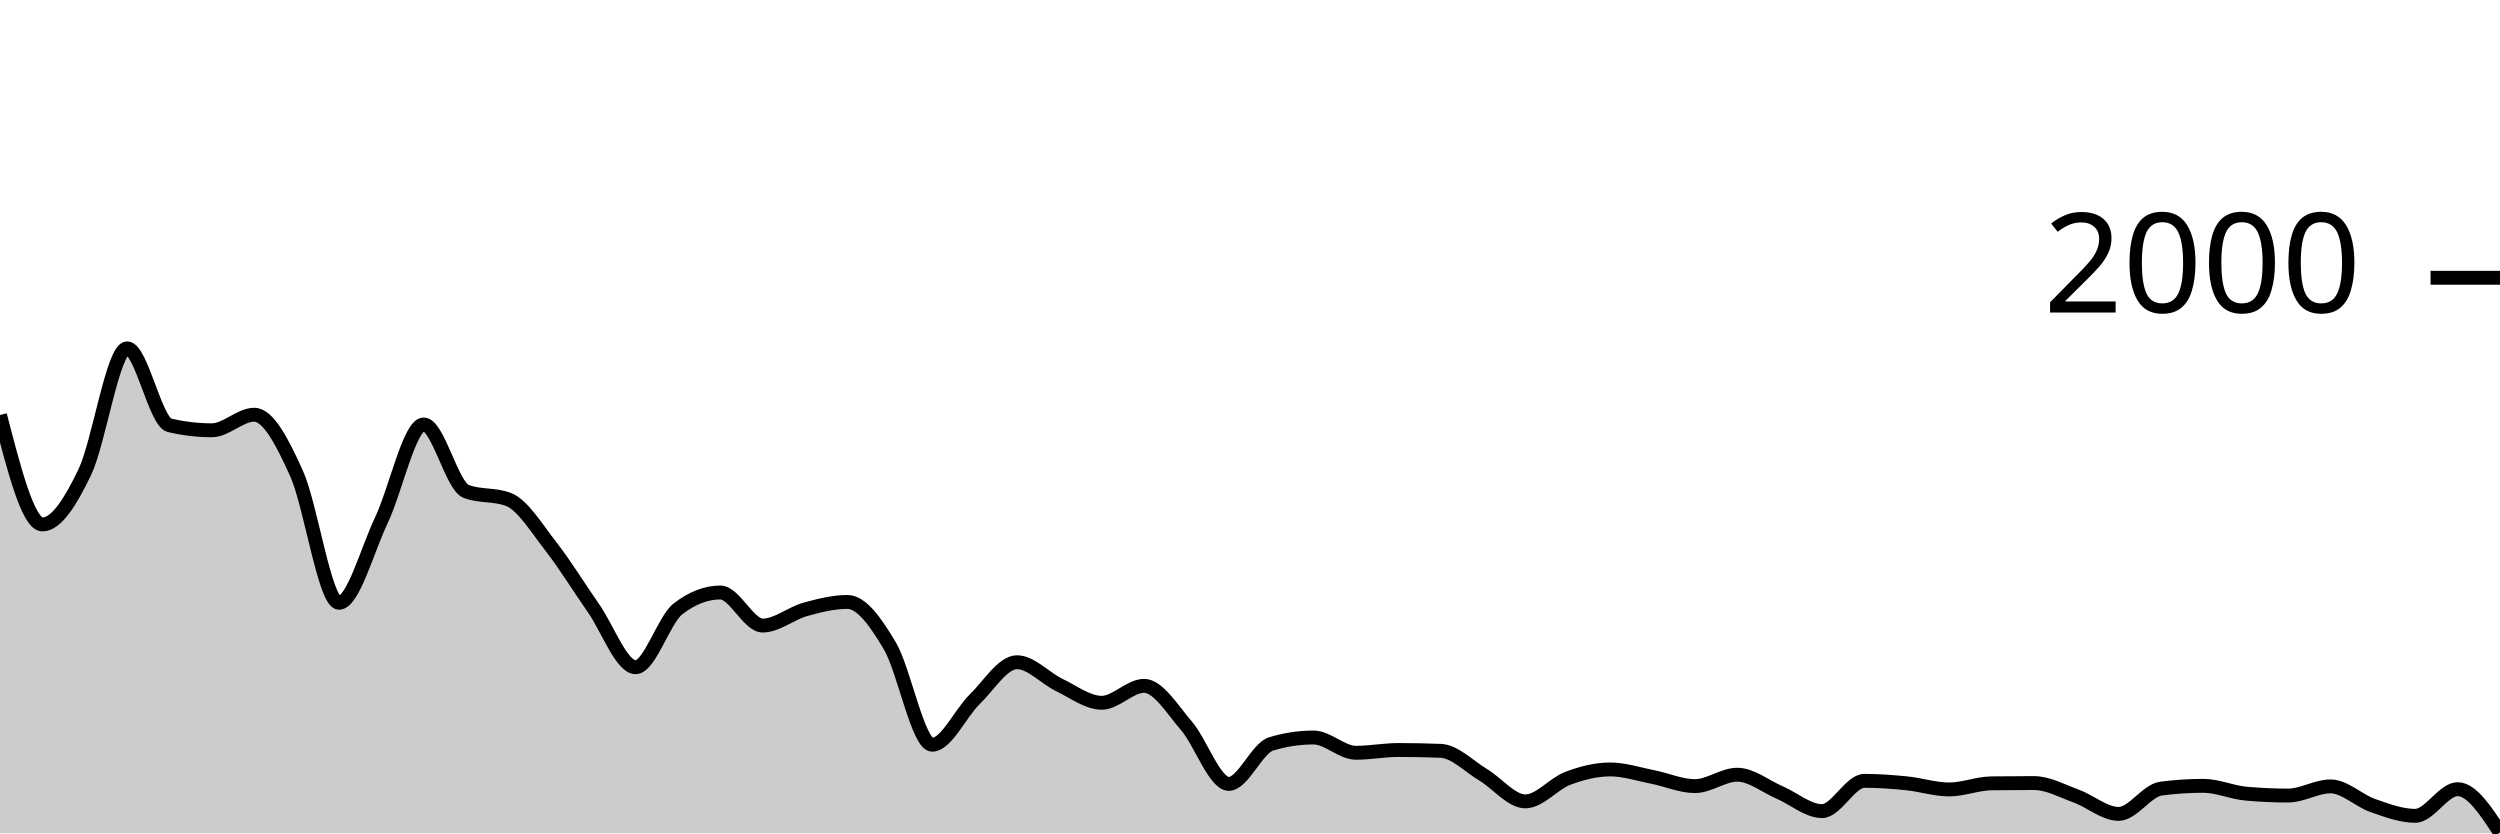
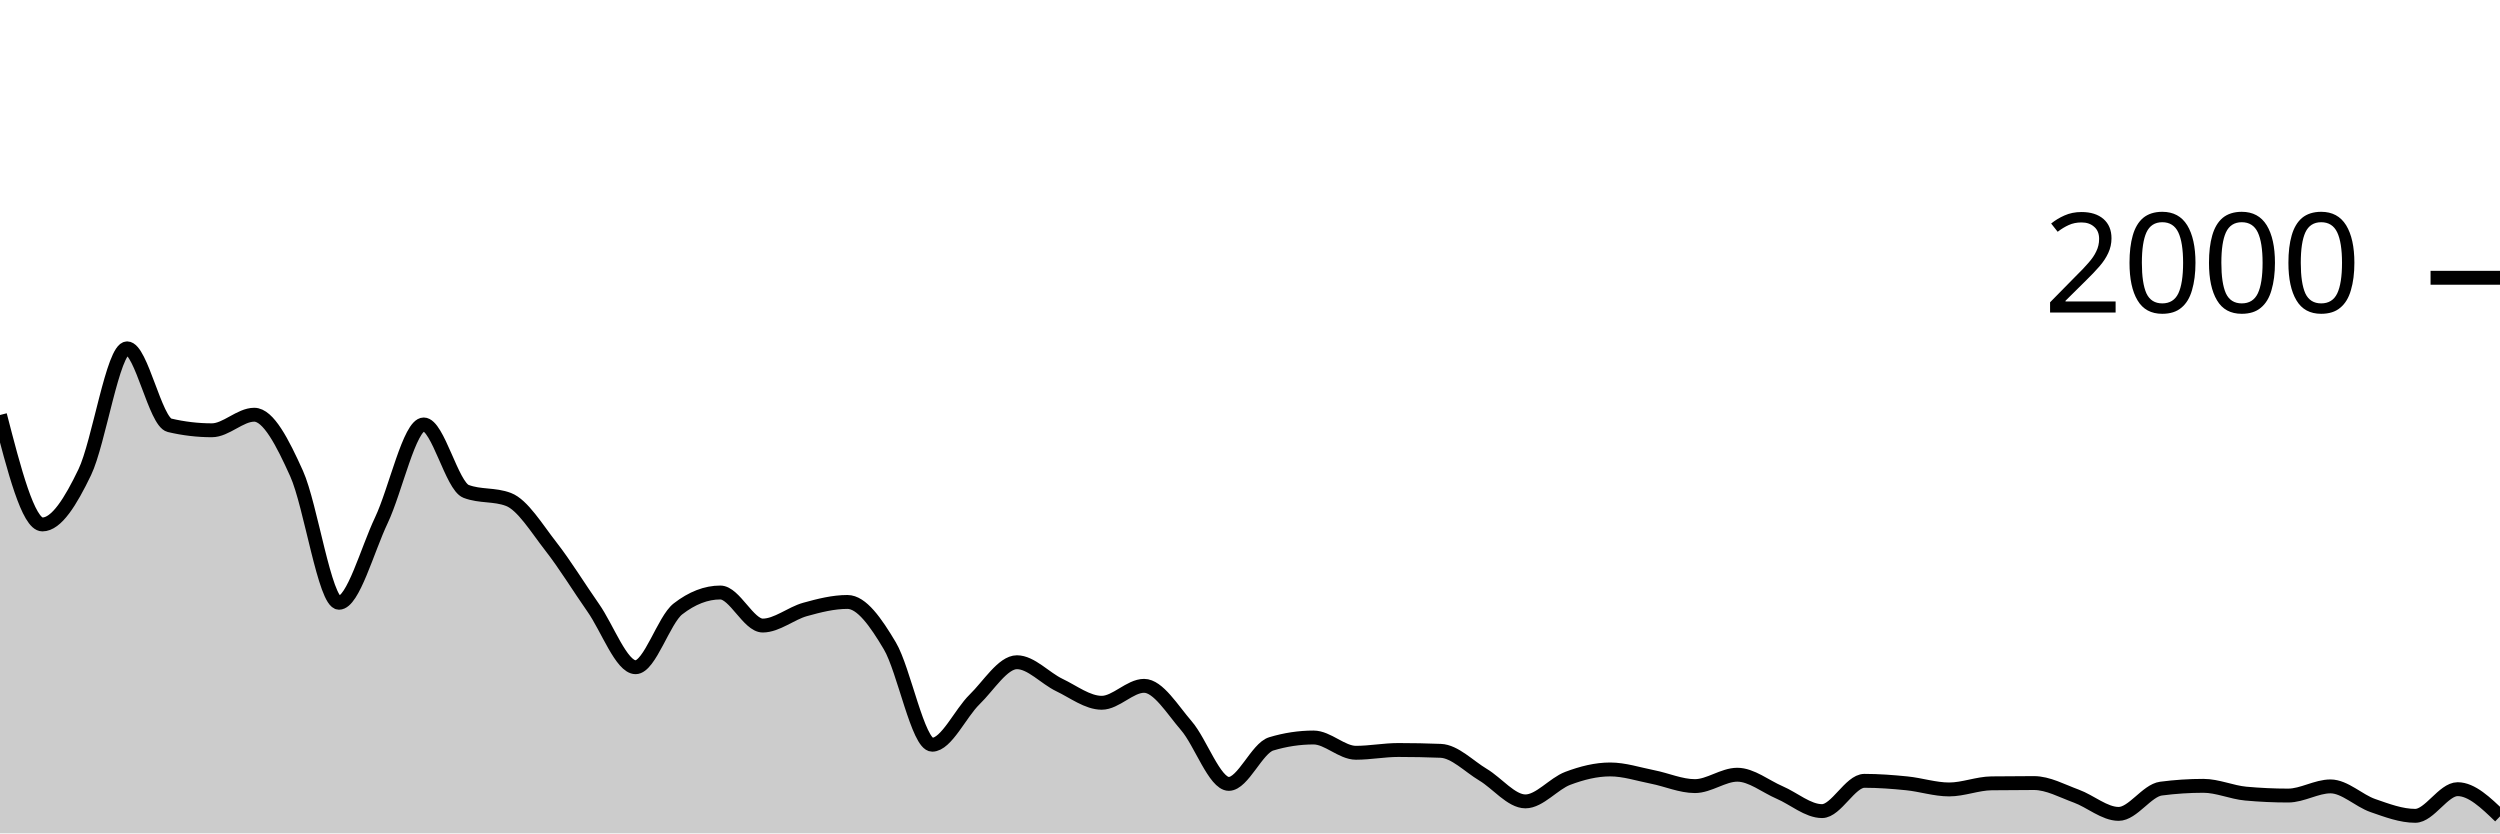
<svg xmlns="http://www.w3.org/2000/svg" viewBox="0 0 180 60">
  <g transform="translate(0,20)">
-     <path class="area" fill="rgba(0, 0, 0, 0.2)" d="M0,9.88C1.017,13.82,2.034,17.76,3.051,17.76C4.068,17.76,5.085,16.113,6.102,14C7.119,11.887,8.136,5.08,9.153,5.08C10.169,5.08,11.186,10.38,12.203,10.62C13.22,10.86,14.237,10.98,15.254,10.98C16.271,10.98,17.288,9.86,18.305,9.86C19.322,9.86,20.339,11.843,21.356,14.1C22.373,16.357,23.39,23.4,24.407,23.4C25.424,23.4,26.441,19.6,27.458,17.46C28.475,15.32,29.492,10.56,30.508,10.56C31.525,10.56,32.542,14.993,33.559,15.38C34.576,15.767,35.593,15.573,36.61,15.96C37.627,16.347,38.644,18.04,39.661,19.34C40.678,20.64,41.695,22.31,42.712,23.76C43.729,25.21,44.746,28.04,45.763,28.04C46.78,28.04,47.797,24.627,48.814,23.84C49.831,23.053,50.847,22.66,51.864,22.66C52.881,22.66,53.898,25.04,54.915,25.04C55.932,25.04,56.949,24.163,57.966,23.88C58.983,23.597,60,23.34,61.017,23.34C62.034,23.34,63.051,24.787,64.068,26.5C65.085,28.213,66.102,33.62,67.119,33.62C68.136,33.62,69.153,31.35,70.169,30.36C71.186,29.37,72.203,27.68,73.22,27.68C74.237,27.68,75.254,28.833,76.271,29.32C77.288,29.807,78.305,30.6,79.322,30.6C80.339,30.6,81.356,29.38,82.373,29.38C83.39,29.38,84.407,31.083,85.424,32.26C86.441,33.437,87.458,36.44,88.475,36.44C89.492,36.44,90.508,33.867,91.525,33.56C92.542,33.253,93.559,33.1,94.576,33.1C95.593,33.1,96.61,34.2,97.627,34.2C98.644,34.2,99.661,34,100.678,34C101.695,34,102.712,34.02,103.729,34.06C104.746,34.1,105.763,35.173,106.78,35.78C107.797,36.387,108.814,37.7,109.831,37.7C110.847,37.7,111.864,36.423,112.881,36.04C113.898,35.657,114.915,35.4,115.932,35.4C116.949,35.4,117.966,35.74,118.983,35.94C120,36.14,121.017,36.6,122.034,36.6C123.051,36.6,124.068,35.78,125.085,35.78C126.102,35.78,127.119,36.623,128.136,37.06C129.153,37.497,130.169,38.4,131.186,38.4C132.203,38.4,133.22,36.22,134.237,36.22C135.254,36.22,136.271,36.297,137.288,36.4C138.305,36.503,139.322,36.84,140.339,36.84C141.356,36.84,142.373,36.413,143.39,36.4C144.407,36.387,145.424,36.38,146.441,36.38C147.458,36.38,148.475,36.95,149.492,37.32C150.508,37.69,151.525,38.6,152.542,38.6C153.559,38.6,154.576,36.913,155.593,36.78C156.61,36.647,157.627,36.58,158.644,36.58C159.661,36.58,160.678,37.047,161.695,37.14C162.712,37.233,163.729,37.28,164.746,37.28C165.763,37.28,166.78,36.62,167.797,36.62C168.814,36.62,169.831,37.647,170.847,38C171.864,38.353,172.881,38.74,173.898,38.74C174.915,38.74,175.932,36.82,176.949,36.82C177.966,36.82,178.983,38.38,180,39.94L180,40C178.983,40,177.966,40,176.949,40C175.932,40,174.915,40,173.898,40C172.881,40,171.864,40,170.847,40C169.831,40,168.814,40,167.797,40C166.78,40,165.763,40,164.746,40C163.729,40,162.712,40,161.695,40C160.678,40,159.661,40,158.644,40C157.627,40,156.61,40,155.593,40C154.576,40,153.559,40,152.542,40C151.525,40,150.508,40,149.492,40C148.475,40,147.458,40,146.441,40C145.424,40,144.407,40,143.39,40C142.373,40,141.356,40,140.339,40C139.322,40,138.305,40,137.288,40C136.271,40,135.254,40,134.237,40C133.22,40,132.203,40,131.186,40C130.169,40,129.153,40,128.136,40C127.119,40,126.102,40,125.085,40C124.068,40,123.051,40,122.034,40C121.017,40,120,40,118.983,40C117.966,40,116.949,40,115.932,40C114.915,40,113.898,40,112.881,40C111.864,40,110.847,40,109.831,40C108.814,40,107.797,40,106.78,40C105.763,40,104.746,40,103.729,40C102.712,40,101.695,40,100.678,40C99.661,40,98.644,40,97.627,40C96.61,40,95.593,40,94.576,40C93.559,40,92.542,40,91.525,40C90.508,40,89.492,40,88.475,40C87.458,40,86.441,40,85.424,40C84.407,40,83.39,40,82.373,40C81.356,40,80.339,40,79.322,40C78.305,40,77.288,40,76.271,40C75.254,40,74.237,40,73.22,40C72.203,40,71.186,40,70.169,40C69.153,40,68.136,40,67.119,40C66.102,40,65.085,40,64.068,40C63.051,40,62.034,40,61.017,40C60,40,58.983,40,57.966,40C56.949,40,55.932,40,54.915,40C53.898,40,52.881,40,51.864,40C50.847,40,49.831,40,48.814,40C47.797,40,46.78,40,45.763,40C44.746,40,43.729,40,42.712,40C41.695,40,40.678,40,39.661,40C38.644,40,37.627,40,36.61,40C35.593,40,34.576,40,33.559,40C32.542,40,31.525,40,30.508,40C29.492,40,28.475,40,27.458,40C26.441,40,25.424,40,24.407,40C23.39,40,22.373,40,21.356,40C20.339,40,19.322,40,18.305,40C17.288,40,16.271,40,15.254,40C14.237,40,13.22,40,12.203,40C11.186,40,10.169,40,9.153,40C8.136,40,7.119,40,6.102,40C5.085,40,4.068,40,3.051,40C2.034,40,1.017,40,0,40Z" />
-     <path class="line" stroke="black" fill="none" d="M0,9.88C1.017,13.82,2.034,17.76,3.051,17.76C4.068,17.76,5.085,16.113,6.102,14C7.119,11.887,8.136,5.08,9.153,5.08C10.169,5.08,11.186,10.38,12.203,10.62C13.22,10.86,14.237,10.98,15.254,10.98C16.271,10.98,17.288,9.86,18.305,9.86C19.322,9.86,20.339,11.843,21.356,14.1C22.373,16.357,23.39,23.4,24.407,23.4C25.424,23.4,26.441,19.6,27.458,17.46C28.475,15.32,29.492,10.56,30.508,10.56C31.525,10.56,32.542,14.993,33.559,15.38C34.576,15.767,35.593,15.573,36.61,15.96C37.627,16.347,38.644,18.04,39.661,19.34C40.678,20.64,41.695,22.31,42.712,23.76C43.729,25.21,44.746,28.04,45.763,28.04C46.78,28.04,47.797,24.627,48.814,23.84C49.831,23.053,50.847,22.66,51.864,22.66C52.881,22.66,53.898,25.04,54.915,25.04C55.932,25.04,56.949,24.163,57.966,23.88C58.983,23.597,60,23.34,61.017,23.34C62.034,23.34,63.051,24.787,64.068,26.5C65.085,28.213,66.102,33.62,67.119,33.62C68.136,33.62,69.153,31.35,70.169,30.36C71.186,29.37,72.203,27.68,73.22,27.68C74.237,27.68,75.254,28.833,76.271,29.32C77.288,29.807,78.305,30.6,79.322,30.6C80.339,30.6,81.356,29.38,82.373,29.38C83.39,29.38,84.407,31.083,85.424,32.26C86.441,33.437,87.458,36.44,88.475,36.44C89.492,36.44,90.508,33.867,91.525,33.56C92.542,33.253,93.559,33.1,94.576,33.1C95.593,33.1,96.61,34.2,97.627,34.2C98.644,34.2,99.661,34,100.678,34C101.695,34,102.712,34.02,103.729,34.06C104.746,34.1,105.763,35.173,106.78,35.78C107.797,36.387,108.814,37.7,109.831,37.7C110.847,37.7,111.864,36.423,112.881,36.04C113.898,35.657,114.915,35.4,115.932,35.4C116.949,35.4,117.966,35.74,118.983,35.94C120,36.14,121.017,36.6,122.034,36.6C123.051,36.6,124.068,35.78,125.085,35.78C126.102,35.78,127.119,36.623,128.136,37.06C129.153,37.497,130.169,38.4,131.186,38.4C132.203,38.4,133.22,36.22,134.237,36.22C135.254,36.22,136.271,36.297,137.288,36.4C138.305,36.503,139.322,36.84,140.339,36.84C141.356,36.84,142.373,36.413,143.39,36.4C144.407,36.387,145.424,36.38,146.441,36.38C147.458,36.38,148.475,36.95,149.492,37.32C150.508,37.69,151.525,38.6,152.542,38.6C153.559,38.6,154.576,36.913,155.593,36.78C156.61,36.647,157.627,36.58,158.644,36.58C159.661,36.58,160.678,37.047,161.695,37.14C162.712,37.233,163.729,37.28,164.746,37.28C165.763,37.28,166.78,36.62,167.797,36.62C168.814,36.62,169.831,37.647,170.847,38C171.864,38.353,172.881,38.74,173.898,38.74C174.915,38.74,175.932,36.82,176.949,36.82C177.966,36.82,178.983,38.38,180,39.94" />
+     <path class="area" fill="rgba(0, 0, 0, 0.2)" d="M0,9.88C1.017,13.82,2.034,17.76,3.051,17.76C4.068,17.76,5.085,16.113,6.102,14C7.119,11.887,8.136,5.08,9.153,5.08C10.169,5.08,11.186,10.38,12.203,10.62C13.22,10.86,14.237,10.98,15.254,10.98C16.271,10.98,17.288,9.86,18.305,9.86C19.322,9.86,20.339,11.843,21.356,14.1C22.373,16.357,23.39,23.4,24.407,23.4C25.424,23.4,26.441,19.6,27.458,17.46C28.475,15.32,29.492,10.56,30.508,10.56C31.525,10.56,32.542,14.993,33.559,15.38C34.576,15.767,35.593,15.573,36.61,15.96C37.627,16.347,38.644,18.04,39.661,19.34C40.678,20.64,41.695,22.31,42.712,23.76C43.729,25.21,44.746,28.04,45.763,28.04C46.78,28.04,47.797,24.627,48.814,23.84C49.831,23.053,50.847,22.66,51.864,22.66C52.881,22.66,53.898,25.04,54.915,25.04C55.932,25.04,56.949,24.163,57.966,23.88C58.983,23.597,60,23.34,61.017,23.34C62.034,23.34,63.051,24.787,64.068,26.5C65.085,28.213,66.102,33.62,67.119,33.62C68.136,33.62,69.153,31.35,70.169,30.36C71.186,29.37,72.203,27.68,73.22,27.68C74.237,27.68,75.254,28.833,76.271,29.32C77.288,29.807,78.305,30.6,79.322,30.6C80.339,30.6,81.356,29.38,82.373,29.38C83.39,29.38,84.407,31.083,85.424,32.26C86.441,33.437,87.458,36.44,88.475,36.44C89.492,36.44,90.508,33.867,91.525,33.56C92.542,33.253,93.559,33.1,94.576,33.1C95.593,33.1,96.61,34.2,97.627,34.2C98.644,34.2,99.661,34,100.678,34C101.695,34,102.712,34.02,103.729,34.06C104.746,34.1,105.763,35.173,106.78,35.78C107.797,36.387,108.814,37.7,109.831,37.7C110.847,37.7,111.864,36.423,112.881,36.04C113.898,35.657,114.915,35.4,115.932,35.4C116.949,35.4,117.966,35.74,118.983,35.94C120,36.14,121.017,36.6,122.034,36.6C123.051,36.6,124.068,35.78,125.085,35.78C126.102,35.78,127.119,36.623,128.136,37.06C129.153,37.497,130.169,38.4,131.186,38.4C132.203,38.4,133.22,36.22,134.237,36.22C135.254,36.22,136.271,36.297,137.288,36.4C138.305,36.503,139.322,36.84,140.339,36.84C141.356,36.84,142.373,36.413,143.39,36.4C144.407,36.387,145.424,36.38,146.441,36.38C147.458,36.38,148.475,36.95,149.492,37.32C150.508,37.69,151.525,38.6,152.542,38.6C153.559,38.6,154.576,36.913,155.593,36.78C156.61,36.647,157.627,36.58,158.644,36.58C159.661,36.58,160.678,37.047,161.695,37.14C162.712,37.233,163.729,37.28,164.746,37.28C165.763,37.28,166.78,36.62,167.797,36.62C168.814,36.62,169.831,37.647,170.847,38C171.864,38.353,172.881,38.74,173.898,38.74C174.915,38.74,175.932,36.82,176.949,36.82C177.966,36.82,178.983,37.8,180,38.78L180,40C178.983,40,177.966,40,176.949,40C175.932,40,174.915,40,173.898,40C172.881,40,171.864,40,170.847,40C169.831,40,168.814,40,167.797,40C166.78,40,165.763,40,164.746,40C163.729,40,162.712,40,161.695,40C160.678,40,159.661,40,158.644,40C157.627,40,156.61,40,155.593,40C154.576,40,153.559,40,152.542,40C151.525,40,150.508,40,149.492,40C148.475,40,147.458,40,146.441,40C145.424,40,144.407,40,143.39,40C142.373,40,141.356,40,140.339,40C139.322,40,138.305,40,137.288,40C136.271,40,135.254,40,134.237,40C133.22,40,132.203,40,131.186,40C130.169,40,129.153,40,128.136,40C127.119,40,126.102,40,125.085,40C124.068,40,123.051,40,122.034,40C121.017,40,120,40,118.983,40C117.966,40,116.949,40,115.932,40C114.915,40,113.898,40,112.881,40C111.864,40,110.847,40,109.831,40C108.814,40,107.797,40,106.78,40C105.763,40,104.746,40,103.729,40C102.712,40,101.695,40,100.678,40C99.661,40,98.644,40,97.627,40C96.61,40,95.593,40,94.576,40C93.559,40,92.542,40,91.525,40C90.508,40,89.492,40,88.475,40C87.458,40,86.441,40,85.424,40C84.407,40,83.39,40,82.373,40C81.356,40,80.339,40,79.322,40C78.305,40,77.288,40,76.271,40C75.254,40,74.237,40,73.22,40C72.203,40,71.186,40,70.169,40C69.153,40,68.136,40,67.119,40C66.102,40,65.085,40,64.068,40C63.051,40,62.034,40,61.017,40C60,40,58.983,40,57.966,40C56.949,40,55.932,40,54.915,40C53.898,40,52.881,40,51.864,40C50.847,40,49.831,40,48.814,40C47.797,40,46.78,40,45.763,40C44.746,40,43.729,40,42.712,40C41.695,40,40.678,40,39.661,40C38.644,40,37.627,40,36.61,40C35.593,40,34.576,40,33.559,40C32.542,40,31.525,40,30.508,40C29.492,40,28.475,40,27.458,40C26.441,40,25.424,40,24.407,40C23.39,40,22.373,40,21.356,40C20.339,40,19.322,40,18.305,40C17.288,40,16.271,40,15.254,40C14.237,40,13.22,40,12.203,40C11.186,40,10.169,40,9.153,40C8.136,40,7.119,40,6.102,40C5.085,40,4.068,40,3.051,40C2.034,40,1.017,40,0,40Z" />
+     <path class="line" stroke="black" fill="none" d="M0,9.88C1.017,13.82,2.034,17.76,3.051,17.76C4.068,17.76,5.085,16.113,6.102,14C7.119,11.887,8.136,5.08,9.153,5.08C10.169,5.08,11.186,10.38,12.203,10.62C13.22,10.86,14.237,10.98,15.254,10.98C16.271,10.98,17.288,9.86,18.305,9.86C19.322,9.86,20.339,11.843,21.356,14.1C22.373,16.357,23.39,23.4,24.407,23.4C25.424,23.4,26.441,19.6,27.458,17.46C28.475,15.32,29.492,10.56,30.508,10.56C31.525,10.56,32.542,14.993,33.559,15.38C34.576,15.767,35.593,15.573,36.61,15.96C37.627,16.347,38.644,18.04,39.661,19.34C40.678,20.64,41.695,22.31,42.712,23.76C43.729,25.21,44.746,28.04,45.763,28.04C46.78,28.04,47.797,24.627,48.814,23.84C49.831,23.053,50.847,22.66,51.864,22.66C52.881,22.66,53.898,25.04,54.915,25.04C55.932,25.04,56.949,24.163,57.966,23.88C58.983,23.597,60,23.34,61.017,23.34C62.034,23.34,63.051,24.787,64.068,26.5C65.085,28.213,66.102,33.62,67.119,33.62C68.136,33.62,69.153,31.35,70.169,30.36C71.186,29.37,72.203,27.68,73.22,27.68C74.237,27.68,75.254,28.833,76.271,29.32C77.288,29.807,78.305,30.6,79.322,30.6C80.339,30.6,81.356,29.38,82.373,29.38C83.39,29.38,84.407,31.083,85.424,32.26C86.441,33.437,87.458,36.44,88.475,36.44C89.492,36.44,90.508,33.867,91.525,33.56C92.542,33.253,93.559,33.1,94.576,33.1C95.593,33.1,96.61,34.2,97.627,34.2C98.644,34.2,99.661,34,100.678,34C101.695,34,102.712,34.02,103.729,34.06C104.746,34.1,105.763,35.173,106.78,35.78C107.797,36.387,108.814,37.7,109.831,37.7C110.847,37.7,111.864,36.423,112.881,36.04C113.898,35.657,114.915,35.4,115.932,35.4C116.949,35.4,117.966,35.74,118.983,35.94C120,36.14,121.017,36.6,122.034,36.6C123.051,36.6,124.068,35.78,125.085,35.78C126.102,35.78,127.119,36.623,128.136,37.06C129.153,37.497,130.169,38.4,131.186,38.4C132.203,38.4,133.22,36.22,134.237,36.22C135.254,36.22,136.271,36.297,137.288,36.4C138.305,36.503,139.322,36.84,140.339,36.84C141.356,36.84,142.373,36.413,143.39,36.4C144.407,36.387,145.424,36.38,146.441,36.38C147.458,36.38,148.475,36.95,149.492,37.32C150.508,37.69,151.525,38.6,152.542,38.6C153.559,38.6,154.576,36.913,155.593,36.78C156.61,36.647,157.627,36.58,158.644,36.58C159.661,36.58,160.678,37.047,161.695,37.14C162.712,37.233,163.729,37.28,164.746,37.28C165.763,37.28,166.78,36.62,167.797,36.62C168.814,36.62,169.831,37.647,170.847,38C171.864,38.353,172.881,38.74,173.898,38.74C174.915,38.74,175.932,36.82,176.949,36.82C177.966,36.82,178.983,37.8,180,38.78" />
    <path class="axis-ceiling" stroke-width="1" stroke="black" fill="none" d="M175,0L180,0" />
    <text class="axis-ceiling-label" font-family="sans-serif" text-anchor="end" font-size="10px" x="170" y="2.5">2000</text>
  </g>
</svg>
